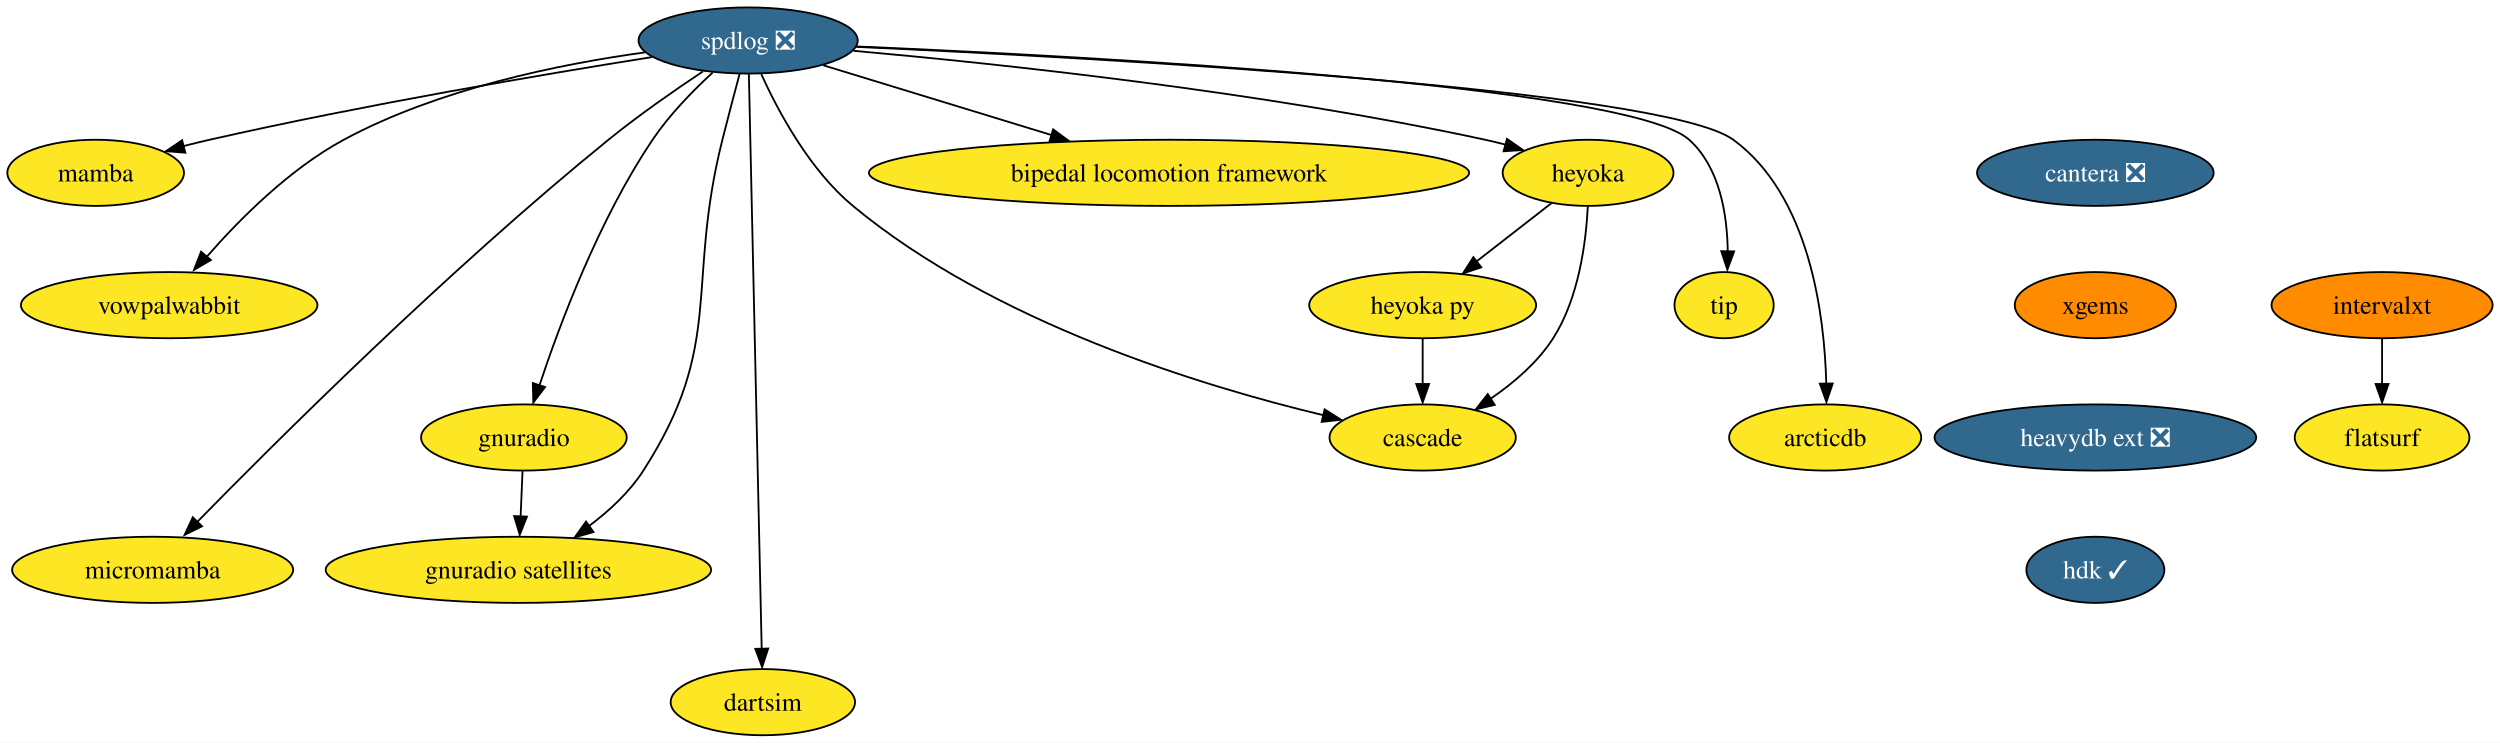
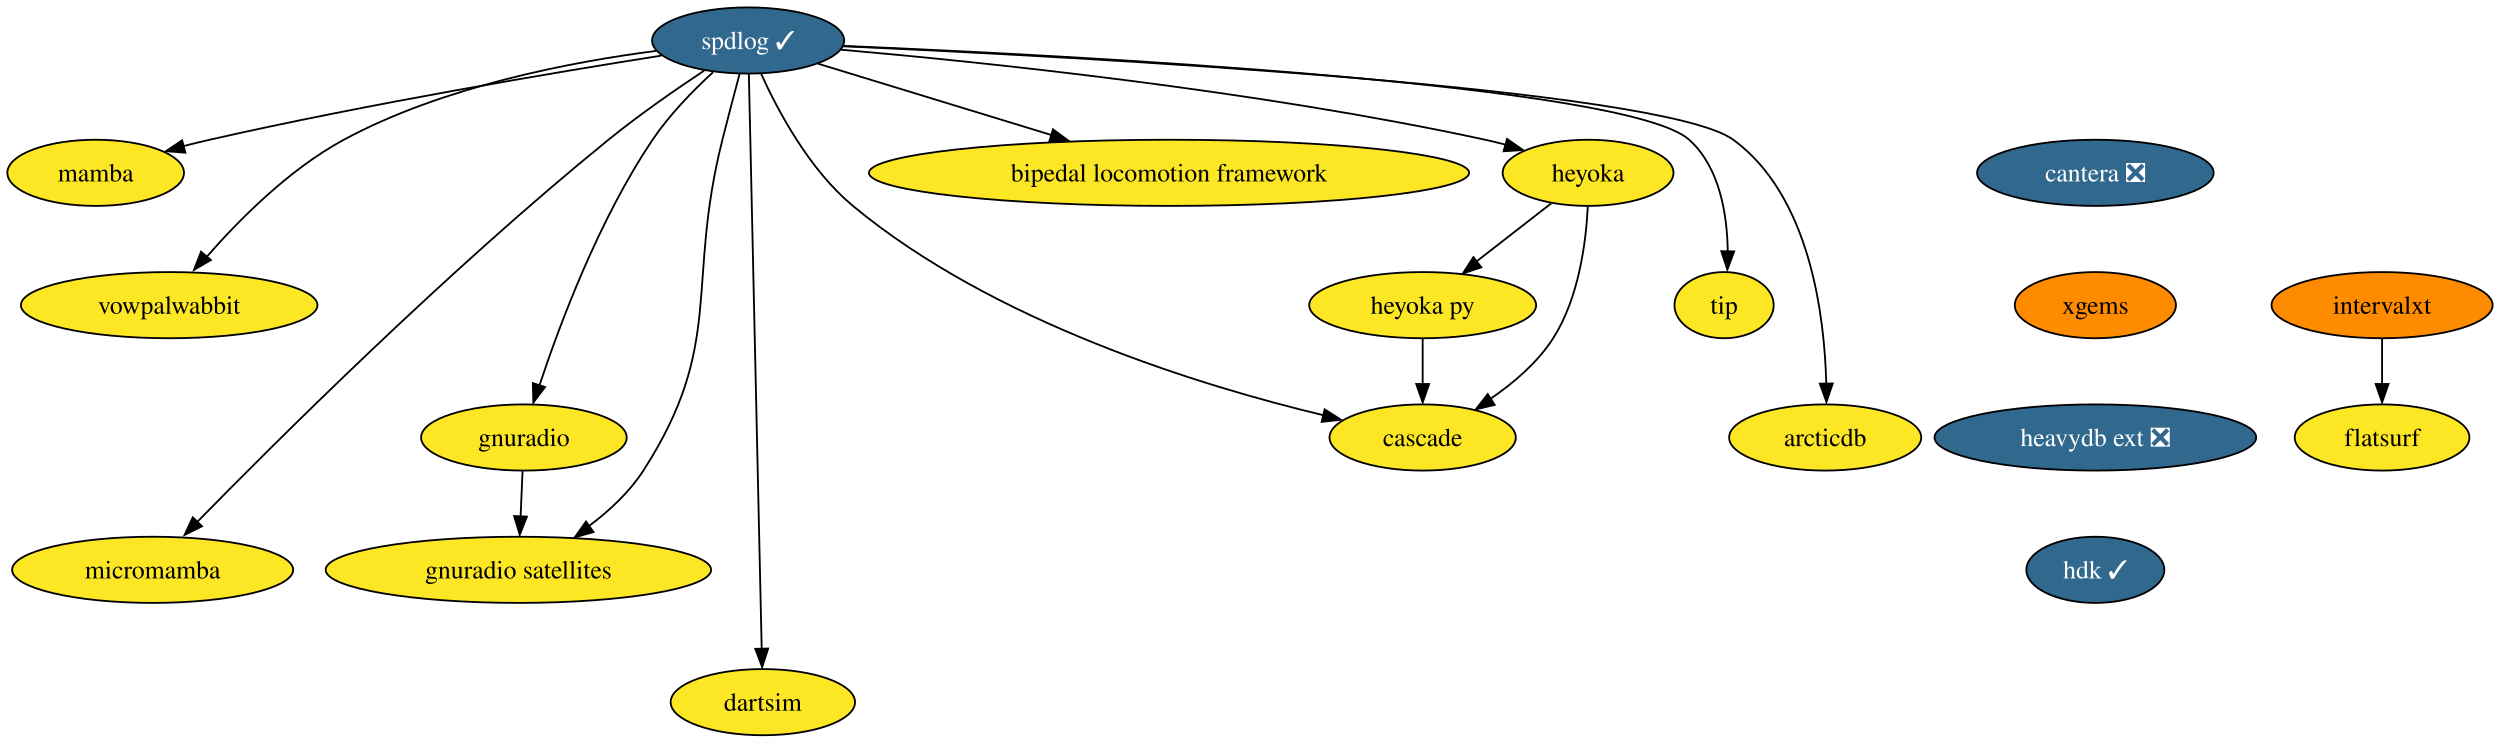
<svg xmlns="http://www.w3.org/2000/svg" xmlns:xlink="http://www.w3.org/1999/xlink" width="1360pt" height="404pt" viewBox="0.00 0.00 1360.21 404.00">
  <g id="graph0" class="graph" transform="scale(1 1) rotate(0) translate(4 400)">
    <polygon fill="white" stroke="none" points="-4,4 -4,-400 1356.21,-400 1356.21,4 -4,4" />
    <g id="node1" class="node">
      <g id="a_node1">
-         <a xlink:href="https://github.com/conda-forge/spdlog-feedstock/pull/58" xlink:title="spdlog ❎">
-           <ellipse fill="#31688e" stroke="black" cx="403.05" cy="-378" rx="59.63" ry="18" />
-           <text text-anchor="middle" x="403.05" y="-373.32" font-family="Times,serif" font-size="14.00" fill="white">spdlog ❎</text>
+         <a xlink:href="https://github.com/conda-forge/spdlog-feedstock/pull/58" xlink:title="spdlog ✓">
+           <ellipse fill="#31688e" stroke="black" cx="403.05" cy="-378" rx="52.26" ry="18" />
+           <text text-anchor="middle" x="403.05" y="-373.32" font-family="Times,serif" font-size="14.00" fill="white">spdlog ✓</text>
        </a>
      </g>
    </g>
    <g id="node2" class="node">
      <g id="a_node2">
        <a xlink:href="https://github.com/conda-forge/mamba-feedstock" xlink:title="mamba">
          <ellipse fill="#fde725" stroke="black" cx="48.05" cy="-306" rx="48.05" ry="18" />
          <text text-anchor="middle" x="48.05" y="-301.32" font-family="Times,serif" font-size="14.00">mamba</text>
        </a>
      </g>
    </g>
    <g id="edge1" class="edge">
-       <path fill="none" stroke="black" d="M350.64,-368.96C291.79,-359.6 193.61,-342.97 110.05,-324 105.4,-322.94 100.56,-321.76 95.75,-320.53" />
+       <path fill="none" stroke="black" d="M355.85,-369.78C297.73,-360.6 196.13,-343.55 110.05,-324 105.4,-322.94 100.56,-321.76 95.75,-320.53" />
      <polygon fill="black" stroke="black" points="96.85,-316.94 86.29,-317.79 95.08,-323.71 96.85,-316.94" />
    </g>
    <g id="node3" class="node">
      <g id="a_node3">
        <a xlink:href="https://github.com/conda-forge/vowpalwabbit-feedstock" xlink:title="vowpalwabbit">
          <ellipse fill="#fde725" stroke="black" cx="88.05" cy="-234" rx="80.67" ry="18" />
          <text text-anchor="middle" x="88.05" y="-229.32" font-family="Times,serif" font-size="14.00">vowpalwabbit</text>
        </a>
      </g>
    </g>
    <g id="edge2" class="edge">
-       <path fill="none" stroke="black" d="M346.88,-371.53C300.65,-365.18 234.58,-351.79 183.05,-324 153.46,-308.04 126.19,-280.58 108.52,-260.37" />
+       <path fill="none" stroke="black" d="M353.26,-372.37C306.89,-366.41 237,-353.09 183.05,-324 153.46,-308.04 126.19,-280.58 108.52,-260.37" />
      <polygon fill="black" stroke="black" points="110.72,-258.55 101.56,-253.21 105.39,-263.09 110.72,-258.55" />
    </g>
    <g id="node4" class="node">
      <g id="a_node4">
        <a xlink:href="https://github.com/conda-forge/gnuradio-feedstock" xlink:title="gnuradio">
          <ellipse fill="#fde725" stroke="black" cx="281.05" cy="-162" rx="55.94" ry="18" />
          <text text-anchor="middle" x="281.05" y="-157.32" font-family="Times,serif" font-size="14.00">gnuradio</text>
        </a>
      </g>
    </g>
    <g id="edge3" class="edge">
-       <path fill="none" stroke="black" d="M383.72,-360.53C373.07,-350.73 360.2,-337.58 351.05,-324 321.98,-280.85 300.55,-223.66 289.5,-190.34" />
+       <path fill="none" stroke="black" d="M383.97,-360.76C373.27,-350.93 360.27,-337.68 351.05,-324 321.98,-280.85 300.55,-223.66 289.5,-190.34" />
      <polygon fill="black" stroke="black" points="292.57,-189.45 286.16,-181.01 285.91,-191.6 292.57,-189.45" />
    </g>
    <g id="node5" class="node">
      <g id="a_node5">
        <a xlink:href="https://github.com/conda-forge/micromamba-feedstock" xlink:title="micromamba">
          <ellipse fill="#fde725" stroke="black" cx="79.05" cy="-90" rx="76.46" ry="18" />
          <text text-anchor="middle" x="79.05" y="-85.33" font-family="Times,serif" font-size="14.00">micromamba</text>
        </a>
      </g>
    </g>
    <g id="edge4" class="edge">
-       <path fill="none" stroke="black" d="M378.44,-361.16C363.23,-351.05 343.54,-337.38 327.05,-324 240.03,-253.4 145.8,-159.49 102.83,-115.59" />
+       <path fill="none" stroke="black" d="M379.13,-361.61C363.83,-351.47 343.79,-337.58 327.05,-324 240.03,-253.4 145.8,-159.49 102.83,-115.59" />
      <polygon fill="black" stroke="black" points="105.91,-113.7 96.42,-108.99 100.9,-118.59 105.91,-113.7" />
    </g>
    <g id="node6" class="node">
      <g id="a_node6">
        <a xlink:href="https://github.com/conda-forge/gnuradio-satellites-feedstock" xlink:title="gnuradio satellites">
          <ellipse fill="#fde725" stroke="black" cx="278.05" cy="-90" rx="104.87" ry="18" />
          <text text-anchor="middle" x="278.05" y="-85.33" font-family="Times,serif" font-size="14.00">gnuradio satellites</text>
        </a>
      </g>
    </g>
    <g id="edge5" class="edge">
      <path fill="none" stroke="black" d="M398.41,-359.84C395.63,-349.48 392.07,-336 389.05,-324 368.99,-244.23 390.55,-213.18 346.05,-144 338.51,-132.28 327.46,-122.07 316.45,-113.83" />
      <polygon fill="black" stroke="black" points="318.89,-110.56 308.7,-107.65 314.85,-116.28 318.89,-110.56" />
    </g>
    <g id="node7" class="node">
      <g id="a_node7">
        <a xlink:href="https://github.com/conda-forge/dartsim-feedstock" xlink:title="dartsim">
          <ellipse fill="#fde725" stroke="black" cx="411.05" cy="-18" rx="50.16" ry="18" />
          <text text-anchor="middle" x="411.05" y="-13.32" font-family="Times,serif" font-size="14.00">dartsim</text>
        </a>
      </g>
    </g>
    <g id="edge6" class="edge">
      <path fill="none" stroke="black" d="M403.44,-359.73C404.72,-302.31 408.85,-117.42 410.43,-46.79" />
      <polygon fill="black" stroke="black" points="413.95,-47.17 410.67,-37.09 406.95,-47.01 413.95,-47.17" />
    </g>
    <g id="node8" class="node">
      <g id="a_node8">
        <a xlink:href="https://github.com/conda-forge/heyoka-feedstock" xlink:title="heyoka">
          <ellipse fill="#fde725" stroke="black" cx="860.05" cy="-306" rx="46.47" ry="18" />
          <text text-anchor="middle" x="860.05" y="-301.32" font-family="Times,serif" font-size="14.00">heyoka</text>
        </a>
      </g>
    </g>
    <g id="edge7" class="edge">
-       <path fill="none" stroke="black" d="M460.33,-372.39C538.61,-365.43 683.08,-350.17 804.05,-324 807.69,-323.21 811.43,-322.3 815.17,-321.32" />
+       <path fill="none" stroke="black" d="M453.52,-372.99C529.98,-366.33 679.48,-350.95 804.05,-324 807.69,-323.21 811.43,-322.3 815.17,-321.32" />
      <polygon fill="black" stroke="black" points="815.94,-324.47 824.63,-318.41 814.06,-317.72 815.94,-324.47" />
    </g>
    <g id="node9" class="node">
      <g id="a_node9">
        <a xlink:href="https://github.com/conda-forge/bipedal-locomotion-framework-feedstock" xlink:title="bipedal locomotion framework">
          <ellipse fill="#fde725" stroke="black" cx="632.05" cy="-306" rx="163.27" ry="18" />
          <text text-anchor="middle" x="632.05" y="-301.32" font-family="Times,serif" font-size="14.00">bipedal locomotion framework</text>
        </a>
      </g>
    </g>
    <g id="edge8" class="edge">
-       <path fill="none" stroke="black" d="M443.99,-364.49C478.48,-353.94 528.4,-338.68 568.14,-326.54" />
-       <polygon fill="black" stroke="black" points="568.99,-329.63 577.53,-323.36 566.95,-322.94 568.99,-329.63" />
+       <path fill="none" stroke="black" d="M441.12,-365.36C475.64,-354.81 527.2,-339.05 568.05,-326.56" />
+       <polygon fill="black" stroke="black" points="568.91,-329.65 577.45,-323.38 566.87,-322.96 568.91,-329.65" />
    </g>
    <g id="node10" class="node">
      <g id="a_node10">
        <a xlink:href="https://github.com/conda-forge/tip-feedstock" xlink:title="tip">
          <ellipse fill="#fde725" stroke="black" cx="934.05" cy="-234" rx="27" ry="18" />
          <text text-anchor="middle" x="934.05" y="-229.32" font-family="Times,serif" font-size="14.00">tip</text>
        </a>
      </g>
    </g>
    <g id="edge9" class="edge">
-       <path fill="none" stroke="black" d="M462.02,-374.75C589.48,-369.33 881.89,-353.78 915.05,-324 931.76,-309 935.77,-283.22 936.04,-263.26" />
+       <path fill="none" stroke="black" d="M455.01,-375.04C578.39,-369.91 881.27,-354.34 915.05,-324 931.76,-309 935.77,-283.22 936.04,-263.26" />
      <polygon fill="black" stroke="black" points="939.52,-263.24 935.83,-253.31 932.52,-263.37 939.52,-263.24" />
    </g>
    <g id="node11" class="node">
      <g id="a_node11">
        <a xlink:href="https://github.com/conda-forge/cascade-feedstock" xlink:title="cascade">
          <ellipse fill="#fde725" stroke="black" cx="770.05" cy="-162" rx="50.68" ry="18" />
          <text text-anchor="middle" x="770.05" y="-157.32" font-family="Times,serif" font-size="14.00">cascade</text>
        </a>
      </g>
    </g>
    <g id="edge10" class="edge">
-       <path fill="none" stroke="black" d="M410.22,-359.65C419.19,-339.86 436.32,-307.67 460.05,-288 536.65,-224.5 649.7,-189.99 716.01,-174.12" />
+       <path fill="none" stroke="black" d="M410.06,-360.01C418.99,-340.24 436.18,-307.79 460.05,-288 536.65,-224.5 649.7,-189.99 716.01,-174.12" />
      <polygon fill="black" stroke="black" points="716.7,-177.32 725.64,-171.64 715.11,-170.5 716.7,-177.32" />
    </g>
    <g id="node12" class="node">
      <g id="a_node12">
        <a xlink:href="https://github.com/conda-forge/arcticdb-feedstock" xlink:title="arcticdb">
          <ellipse fill="#fde725" stroke="black" cx="989.05" cy="-162" rx="52.26" ry="18" />
          <text text-anchor="middle" x="989.05" y="-157.32" font-family="Times,serif" font-size="14.00">arcticdb</text>
        </a>
      </g>
    </g>
    <g id="edge11" class="edge">
-       <path fill="none" stroke="black" d="M461.88,-374.53C593.09,-368.55 901.17,-351.7 939.05,-324 980.8,-293.47 988.74,-228.37 989.65,-190.98" />
+       <path fill="none" stroke="black" d="M454.72,-374.85C581.49,-369.17 900.46,-352.22 939.05,-324 980.8,-293.47 988.74,-228.37 989.65,-190.98" />
      <polygon fill="black" stroke="black" points="993.15,-191.36 989.74,-181.33 986.15,-191.3 993.15,-191.36" />
    </g>
    <g id="edge12" class="edge">
      <path fill="none" stroke="black" d="M280.31,-143.7C279.99,-136.24 279.61,-127.32 279.25,-118.97" />
      <polygon fill="black" stroke="black" points="282.71,-118.95 278.79,-109.1 275.72,-119.25 282.71,-118.95" />
    </g>
    <g id="edge13" class="edge">
      <path fill="none" stroke="black" d="M859.89,-287.58C858.95,-268.58 855.12,-237.95 841.05,-216 832.57,-202.77 819.55,-191.65 806.96,-183.07" />
      <polygon fill="black" stroke="black" points="809.24,-179.74 798.94,-177.28 805.46,-185.63 809.24,-179.74" />
    </g>
    <g id="node13" class="node">
      <g id="a_node13">
        <a xlink:href="https://github.com/conda-forge/heyoka.py-feedstock" xlink:title="heyoka py">
          <ellipse fill="#fde725" stroke="black" cx="770.05" cy="-234" rx="61.73" ry="18" />
          <text text-anchor="middle" x="770.05" y="-229.32" font-family="Times,serif" font-size="14.00">heyoka py</text>
        </a>
      </g>
    </g>
    <g id="edge14" class="edge">
      <path fill="none" stroke="black" d="M840.08,-289.46C828.1,-280.15 812.65,-268.13 799.31,-257.76" />
      <polygon fill="black" stroke="black" points="801.95,-254.6 791.91,-251.22 797.65,-260.12 801.95,-254.6" />
    </g>
    <g id="edge16" class="edge">
      <path fill="none" stroke="black" d="M770.05,-215.7C770.05,-208.24 770.05,-199.32 770.05,-190.97" />
      <polygon fill="black" stroke="black" points="773.55,-191.1 770.05,-181.1 766.55,-191.1 773.55,-191.1" />
    </g>
    <g id="node14" class="node">
      <g id="a_node14">
        <a xlink:href="https://github.com/conda-forge/cantera-feedstock/pull/26" xlink:title="cantera ❎">
          <ellipse fill="#31688e" stroke="black" cx="1136.05" cy="-306" rx="64.36" ry="18" />
          <text text-anchor="middle" x="1136.05" y="-301.32" font-family="Times,serif" font-size="14.00" fill="white">cantera ❎</text>
        </a>
      </g>
    </g>
    <g id="node15" class="node">
      <g id="a_node15">
        <a xlink:href="https://github.com/conda-forge/xgems-feedstock" xlink:title="xgems">
          <ellipse fill="#ff8c00" stroke="black" cx="1136.05" cy="-234" rx="43.84" ry="18" />
          <text text-anchor="middle" x="1136.05" y="-229.32" font-family="Times,serif" font-size="14.00">xgems</text>
        </a>
      </g>
    </g>
    <g id="node16" class="node">
      <g id="a_node16">
        <a xlink:href="https://github.com/conda-forge/heavydb-ext-feedstock/pull/48" xlink:title="heavydb ext ❎">
          <ellipse fill="#31688e" stroke="black" cx="1136.05" cy="-162" rx="87.51" ry="18" />
          <text text-anchor="middle" x="1136.05" y="-157.32" font-family="Times,serif" font-size="14.00" fill="white">heavydb ext ❎</text>
        </a>
      </g>
    </g>
    <g id="node19" class="node">
      <g id="a_node19">
        <a xlink:href="https://github.com/conda-forge/hdk-feedstock/pull/33" xlink:title="hdk ✓">
          <ellipse fill="#31688e" stroke="black" cx="1136.05" cy="-90" rx="37.53" ry="18" />
          <text text-anchor="middle" x="1136.05" y="-85.33" font-family="Times,serif" font-size="14.00" fill="white">hdk ✓</text>
        </a>
      </g>
    </g>
    <g id="node17" class="node">
      <g id="a_node17">
        <a xlink:href="https://github.com/conda-forge/intervalxt-feedstock" xlink:title="intervalxt">
          <ellipse fill="#ff8c00" stroke="black" cx="1292.05" cy="-234" rx="60.15" ry="18" />
          <text text-anchor="middle" x="1292.05" y="-229.32" font-family="Times,serif" font-size="14.00">intervalxt</text>
        </a>
      </g>
    </g>
    <g id="node18" class="node">
      <g id="a_node18">
        <a xlink:href="https://github.com/conda-forge/flatsurf-feedstock" xlink:title="flatsurf">
          <ellipse fill="#fde725" stroke="black" cx="1292.05" cy="-162" rx="47.53" ry="18" />
          <text text-anchor="middle" x="1292.05" y="-157.32" font-family="Times,serif" font-size="14.00">flatsurf</text>
        </a>
      </g>
    </g>
    <g id="edge18" class="edge">
      <path fill="none" stroke="black" d="M1292.05,-215.7C1292.05,-208.24 1292.05,-199.32 1292.05,-190.97" />
      <polygon fill="black" stroke="black" points="1295.55,-191.1 1292.05,-181.1 1288.55,-191.1 1295.55,-191.1" />
    </g>
  </g>
</svg>
